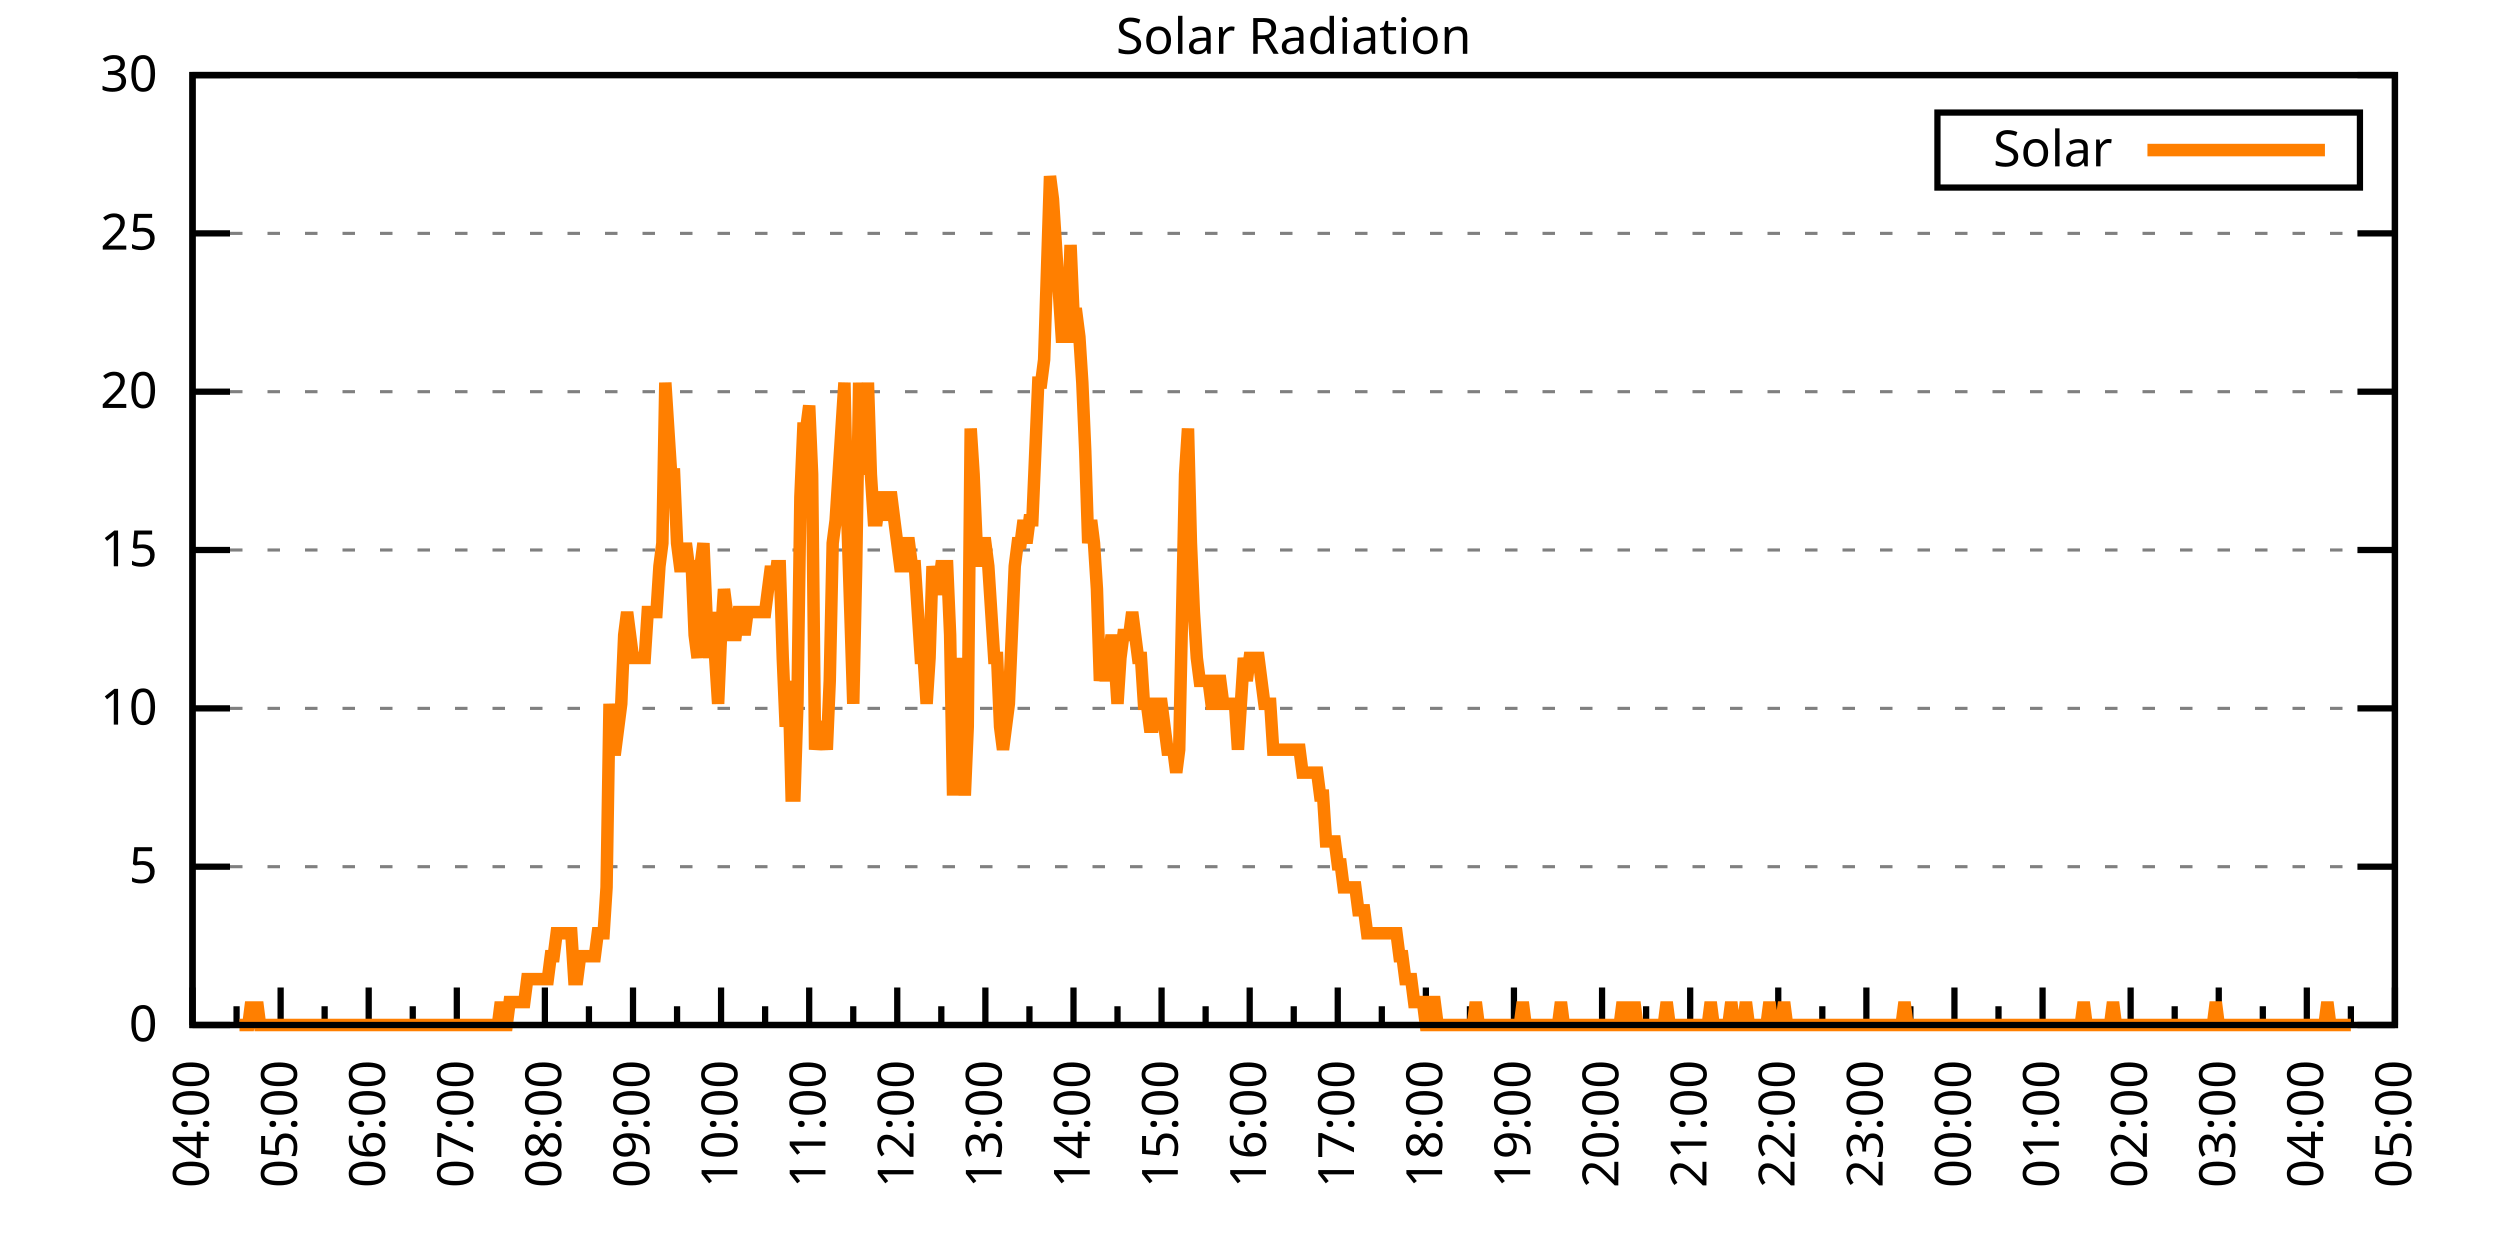
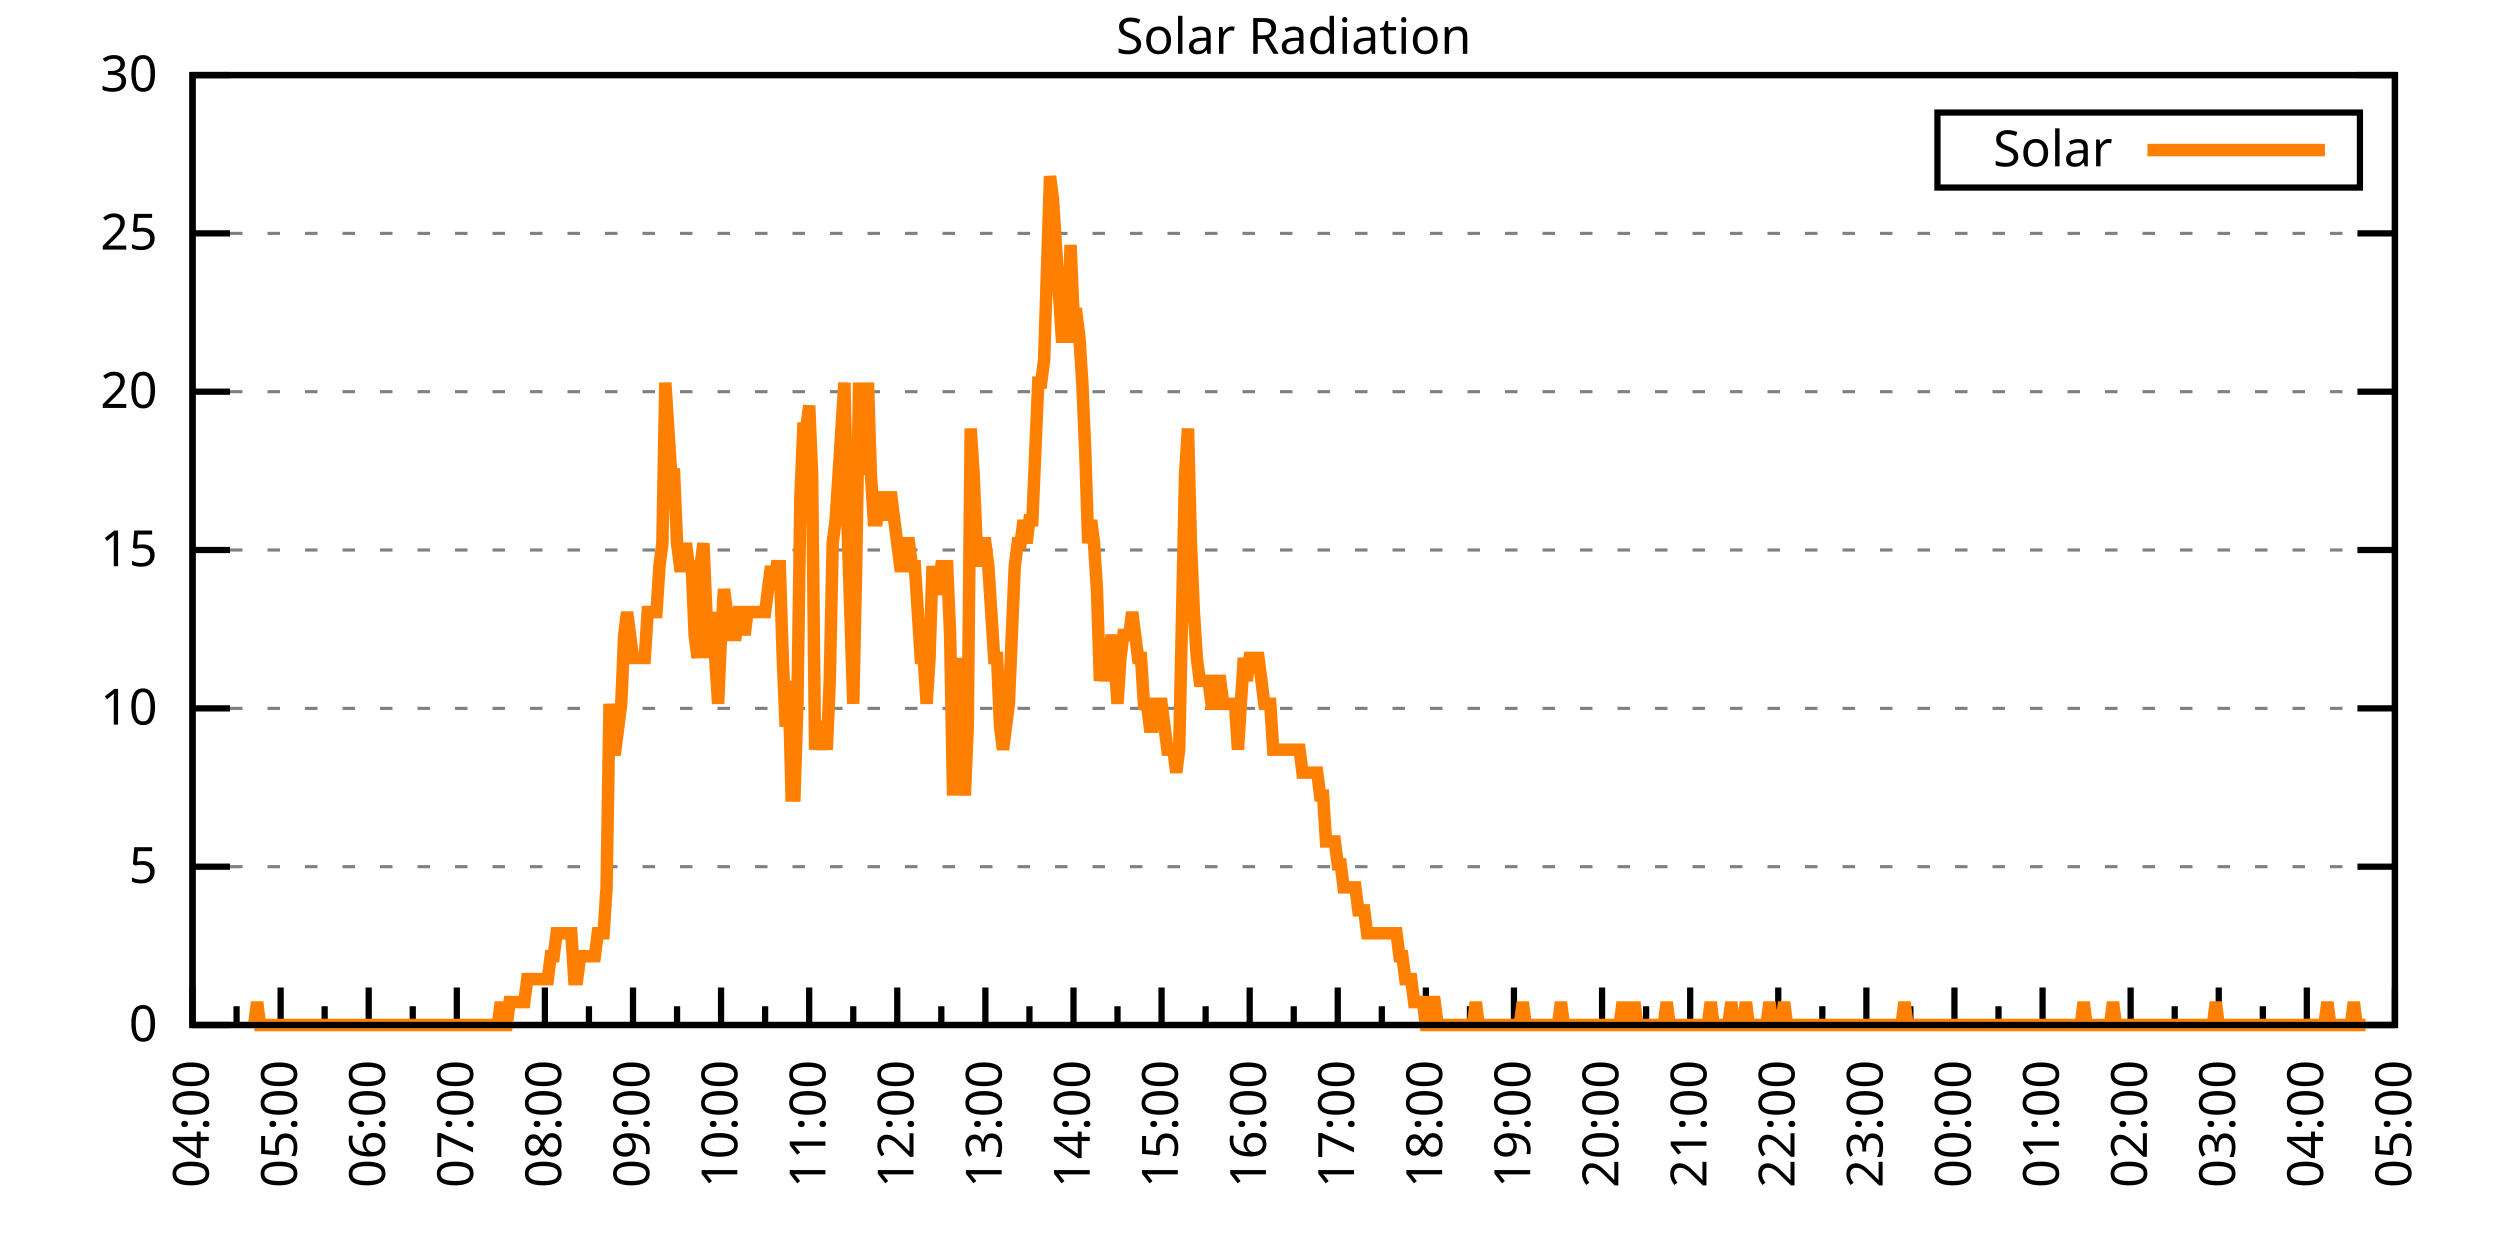
<svg xmlns="http://www.w3.org/2000/svg" xmlns:xlink="http://www.w3.org/1999/xlink" width="400" height="200" viewBox="0 0 400 200">
  <g id="gnuplot_canvas">
    <rect x="0" y="0" width="400" height="200" fill="none" />
    <defs>
      <circle id="gpDot" r="0.5" stroke-width="0.5" stroke="currentColor" />
      <path id="gpPt0" stroke-width="0.333" stroke="currentColor" d="M-1,0 h2 M0,-1 v2" />
      <path id="gpPt1" stroke-width="0.333" stroke="currentColor" d="M-1,-1 L1,1 M1,-1 L-1,1" />
      <path id="gpPt2" stroke-width="0.333" stroke="currentColor" d="M-1,0 L1,0 M0,-1 L0,1 M-1,-1 L1,1 M-1,1 L1,-1" />
      <rect id="gpPt3" stroke-width="0.333" stroke="currentColor" x="-1" y="-1" width="2" height="2" />
      <rect id="gpPt4" stroke-width="0.333" stroke="currentColor" fill="currentColor" x="-1" y="-1" width="2" height="2" />
      <circle id="gpPt5" stroke-width="0.333" stroke="currentColor" cx="0" cy="0" r="1" />
      <use xlink:href="#gpPt5" id="gpPt6" fill="currentColor" stroke="none" />
      <path id="gpPt7" stroke-width="0.333" stroke="currentColor" d="M0,-1.33 L-1.33,0.67 L1.33,0.67 z" />
      <use xlink:href="#gpPt7" id="gpPt8" fill="currentColor" stroke="none" />
      <use xlink:href="#gpPt7" id="gpPt9" stroke="currentColor" transform="rotate(180)" />
      <use xlink:href="#gpPt9" id="gpPt10" fill="currentColor" stroke="none" />
      <use xlink:href="#gpPt3" id="gpPt11" stroke="currentColor" transform="rotate(45)" />
      <use xlink:href="#gpPt11" id="gpPt12" fill="currentColor" stroke="none" />
      <path id="gpPt13" stroke-width="0.333" stroke="currentColor" d="M0,1.330 L1.265,0.411 L0.782,-1.067 L-0.782,-1.076 L-1.265,0.411 z" />
      <use xlink:href="#gpPt13" id="gpPt14" fill="currentColor" stroke="none" />
      <filter id="textbox" filterUnits="objectBoundingBox" x="0" y="0" height="1" width="1">
        <feFlood flood-color="white" flood-opacity="1" result="bgnd" />
        <feComposite in="SourceGraphic" in2="bgnd" operator="atop" />
      </filter>
      <filter id="greybox" filterUnits="objectBoundingBox" x="0" y="0" height="1" width="1">
        <feFlood flood-color="lightgrey" flood-opacity="1" result="grey" />
        <feComposite in="SourceGraphic" in2="grey" operator="atop" />
      </filter>
    </defs>
    <g fill="none" color="white" stroke="currentColor" stroke-width="1.00" stroke-linecap="butt" stroke-linejoin="miter">
</g>
    <g fill="none" color="black" stroke="currentColor" stroke-width="1.00" stroke-linecap="butt" stroke-linejoin="miter">
      <g stroke="none" shape-rendering="crispEdges">
        <polygon fill="rgb(255, 255, 255)" points="30.80,164.00 383.18,164.00 383.18,12.02 30.80,12.02 " />
      </g>
    </g>
    <g fill="none" color="black" stroke="currentColor" stroke-width="1.00" stroke-linecap="butt" stroke-linejoin="miter">
</g>
    <g fill="none" color="black" stroke="black" stroke-width="0.50" stroke-linecap="butt" stroke-linejoin="miter">
</g>
    <g fill="none" color="gray" stroke="currentColor" stroke-width="0.50" stroke-linecap="butt" stroke-linejoin="miter">
      <path stroke="gray" stroke-dasharray="2,4" class="gridline" d="M30.80,164.00 L383.19,164.00  " />
    </g>
    <g fill="none" color="gray" stroke="gray" stroke-width="1.00" stroke-linecap="butt" stroke-linejoin="miter">
</g>
    <g fill="none" color="black" stroke="currentColor" stroke-width="1.00" stroke-linecap="butt" stroke-linejoin="miter">
      <path stroke="black" d="M30.80,164.00 L36.80,164.00 M383.19,164.00 L377.19,164.00  " />
      <g transform="translate(25.20,166.60)" stroke="none" fill="black" font-family="Sans" font-size="8.00" text-anchor="end">
        <text>
          <tspan font-family="Sans"> 0</tspan>
        </text>
      </g>
    </g>
    <g fill="none" color="black" stroke="currentColor" stroke-width="1.00" stroke-linecap="butt" stroke-linejoin="miter">
</g>
    <g fill="none" color="black" stroke="black" stroke-width="0.50" stroke-linecap="butt" stroke-linejoin="miter">
</g>
    <g fill="none" color="gray" stroke="currentColor" stroke-width="0.50" stroke-linecap="butt" stroke-linejoin="miter">
      <path stroke="gray" stroke-dasharray="2,4" class="gridline" d="M30.80,138.67 L383.19,138.67  " />
    </g>
    <g fill="none" color="gray" stroke="gray" stroke-width="1.00" stroke-linecap="butt" stroke-linejoin="miter">
</g>
    <g fill="none" color="black" stroke="currentColor" stroke-width="1.00" stroke-linecap="butt" stroke-linejoin="miter">
      <path stroke="black" d="M30.80,138.67 L36.80,138.67 M383.19,138.67 L377.19,138.67  " />
      <g transform="translate(25.20,141.27)" stroke="none" fill="black" font-family="Sans" font-size="8.00" text-anchor="end">
        <text>
          <tspan font-family="Sans"> 5</tspan>
        </text>
      </g>
    </g>
    <g fill="none" color="black" stroke="currentColor" stroke-width="1.00" stroke-linecap="butt" stroke-linejoin="miter">
</g>
    <g fill="none" color="black" stroke="black" stroke-width="0.50" stroke-linecap="butt" stroke-linejoin="miter">
</g>
    <g fill="none" color="gray" stroke="currentColor" stroke-width="0.50" stroke-linecap="butt" stroke-linejoin="miter">
      <path stroke="gray" stroke-dasharray="2,4" class="gridline" d="M30.80,113.34 L383.19,113.34  " />
    </g>
    <g fill="none" color="gray" stroke="gray" stroke-width="1.00" stroke-linecap="butt" stroke-linejoin="miter">
</g>
    <g fill="none" color="black" stroke="currentColor" stroke-width="1.00" stroke-linecap="butt" stroke-linejoin="miter">
      <path stroke="black" d="M30.80,113.34 L36.80,113.34 M383.19,113.34 L377.19,113.34  " />
      <g transform="translate(25.20,115.94)" stroke="none" fill="black" font-family="Sans" font-size="8.00" text-anchor="end">
        <text>
          <tspan font-family="Sans"> 10</tspan>
        </text>
      </g>
    </g>
    <g fill="none" color="black" stroke="currentColor" stroke-width="1.00" stroke-linecap="butt" stroke-linejoin="miter">
</g>
    <g fill="none" color="black" stroke="black" stroke-width="0.50" stroke-linecap="butt" stroke-linejoin="miter">
</g>
    <g fill="none" color="gray" stroke="currentColor" stroke-width="0.50" stroke-linecap="butt" stroke-linejoin="miter">
      <path stroke="gray" stroke-dasharray="2,4" class="gridline" d="M30.80,88.00 L383.19,88.00  " />
    </g>
    <g fill="none" color="gray" stroke="gray" stroke-width="1.00" stroke-linecap="butt" stroke-linejoin="miter">
</g>
    <g fill="none" color="black" stroke="currentColor" stroke-width="1.00" stroke-linecap="butt" stroke-linejoin="miter">
      <path stroke="black" d="M30.80,88.00 L36.80,88.00 M383.19,88.00 L377.19,88.00  " />
      <g transform="translate(25.20,90.60)" stroke="none" fill="black" font-family="Sans" font-size="8.00" text-anchor="end">
        <text>
          <tspan font-family="Sans"> 15</tspan>
        </text>
      </g>
    </g>
    <g fill="none" color="black" stroke="currentColor" stroke-width="1.00" stroke-linecap="butt" stroke-linejoin="miter">
</g>
    <g fill="none" color="black" stroke="black" stroke-width="0.50" stroke-linecap="butt" stroke-linejoin="miter">
</g>
    <g fill="none" color="gray" stroke="currentColor" stroke-width="0.50" stroke-linecap="butt" stroke-linejoin="miter">
      <path stroke="gray" stroke-dasharray="2,4" class="gridline" d="M30.80,62.67 L383.19,62.67  " />
    </g>
    <g fill="none" color="gray" stroke="gray" stroke-width="1.00" stroke-linecap="butt" stroke-linejoin="miter">
</g>
    <g fill="none" color="black" stroke="currentColor" stroke-width="1.00" stroke-linecap="butt" stroke-linejoin="miter">
      <path stroke="black" d="M30.80,62.67 L36.80,62.67 M383.19,62.67 L377.19,62.67  " />
      <g transform="translate(25.20,65.27)" stroke="none" fill="black" font-family="Sans" font-size="8.00" text-anchor="end">
        <text>
          <tspan font-family="Sans"> 20</tspan>
        </text>
      </g>
    </g>
    <g fill="none" color="black" stroke="currentColor" stroke-width="1.00" stroke-linecap="butt" stroke-linejoin="miter">
</g>
    <g fill="none" color="black" stroke="black" stroke-width="0.50" stroke-linecap="butt" stroke-linejoin="miter">
</g>
    <g fill="none" color="gray" stroke="currentColor" stroke-width="0.50" stroke-linecap="butt" stroke-linejoin="miter">
      <path stroke="gray" stroke-dasharray="2,4" class="gridline" d="M30.80,37.34 L383.19,37.34  " />
    </g>
    <g fill="none" color="gray" stroke="gray" stroke-width="1.00" stroke-linecap="butt" stroke-linejoin="miter">
</g>
    <g fill="none" color="black" stroke="currentColor" stroke-width="1.00" stroke-linecap="butt" stroke-linejoin="miter">
      <path stroke="black" d="M30.80,37.34 L36.80,37.34 M383.19,37.34 L377.19,37.34  " />
      <g transform="translate(25.20,39.94)" stroke="none" fill="black" font-family="Sans" font-size="8.00" text-anchor="end">
        <text>
          <tspan font-family="Sans"> 25</tspan>
        </text>
      </g>
    </g>
    <g fill="none" color="black" stroke="currentColor" stroke-width="1.00" stroke-linecap="butt" stroke-linejoin="miter">
</g>
    <g fill="none" color="black" stroke="black" stroke-width="0.50" stroke-linecap="butt" stroke-linejoin="miter">
</g>
    <g fill="none" color="gray" stroke="currentColor" stroke-width="0.50" stroke-linecap="butt" stroke-linejoin="miter">
      <path stroke="gray" stroke-dasharray="2,4" class="gridline" d="M30.80,12.01 L383.19,12.01  " />
    </g>
    <g fill="none" color="gray" stroke="gray" stroke-width="1.00" stroke-linecap="butt" stroke-linejoin="miter">
</g>
    <g fill="none" color="black" stroke="currentColor" stroke-width="1.00" stroke-linecap="butt" stroke-linejoin="miter">
      <path stroke="black" d="M30.80,12.01 L36.80,12.01 M383.19,12.01 L377.19,12.01  " />
      <g transform="translate(25.20,14.61)" stroke="none" fill="black" font-family="Sans" font-size="8.00" text-anchor="end">
        <text>
          <tspan font-family="Sans"> 30</tspan>
        </text>
      </g>
    </g>
    <g fill="none" color="black" stroke="currentColor" stroke-width="1.00" stroke-linecap="butt" stroke-linejoin="miter">
      <path stroke="black" d="M30.80,164.00 L30.80,158.00  " />
      <g transform="translate(33.40,169.60) rotate(270)" stroke="none" fill="black" font-family="Sans" font-size="8.00" text-anchor="end">
        <text>
          <tspan font-family="Sans">04:00</tspan>
        </text>
      </g>
    </g>
    <g fill="none" color="black" stroke="currentColor" stroke-width="1.00" stroke-linecap="butt" stroke-linejoin="miter">
      <path stroke="black" d="M37.85,164.00 L37.85,161.00 M44.90,164.00 L44.90,158.00  " />
      <g transform="translate(47.50,169.60) rotate(270)" stroke="none" fill="black" font-family="Sans" font-size="8.00" text-anchor="end">
        <text>
          <tspan font-family="Sans">05:00</tspan>
        </text>
      </g>
    </g>
    <g fill="none" color="black" stroke="currentColor" stroke-width="1.00" stroke-linecap="butt" stroke-linejoin="miter">
      <path stroke="black" d="M51.94,164.00 L51.94,161.00 M58.99,164.00 L58.99,158.00  " />
      <g transform="translate(61.59,169.60) rotate(270)" stroke="none" fill="black" font-family="Sans" font-size="8.00" text-anchor="end">
        <text>
          <tspan font-family="Sans">06:00</tspan>
        </text>
      </g>
    </g>
    <g fill="none" color="black" stroke="currentColor" stroke-width="1.00" stroke-linecap="butt" stroke-linejoin="miter">
      <path stroke="black" d="M66.04,164.00 L66.04,161.00 M73.09,164.00 L73.09,158.00  " />
      <g transform="translate(75.69,169.60) rotate(270)" stroke="none" fill="black" font-family="Sans" font-size="8.00" text-anchor="end">
        <text>
          <tspan font-family="Sans">07:00</tspan>
        </text>
      </g>
    </g>
    <g fill="none" color="black" stroke="currentColor" stroke-width="1.00" stroke-linecap="butt" stroke-linejoin="miter">
      <path stroke="black" d="M80.13,164.00 L80.13,161.00 M87.18,164.00 L87.18,158.00  " />
      <g transform="translate(89.78,169.60) rotate(270)" stroke="none" fill="black" font-family="Sans" font-size="8.00" text-anchor="end">
        <text>
          <tspan font-family="Sans">08:00</tspan>
        </text>
      </g>
    </g>
    <g fill="none" color="black" stroke="currentColor" stroke-width="1.00" stroke-linecap="butt" stroke-linejoin="miter">
      <path stroke="black" d="M94.23,164.00 L94.23,161.00 M101.28,164.00 L101.28,158.00  " />
      <g transform="translate(103.88,169.60) rotate(270)" stroke="none" fill="black" font-family="Sans" font-size="8.00" text-anchor="end">
        <text>
          <tspan font-family="Sans">09:00</tspan>
        </text>
      </g>
    </g>
    <g fill="none" color="black" stroke="currentColor" stroke-width="1.00" stroke-linecap="butt" stroke-linejoin="miter">
      <path stroke="black" d="M108.33,164.00 L108.33,161.00 M115.37,164.00 L115.37,158.00  " />
      <g transform="translate(117.97,169.60) rotate(270)" stroke="none" fill="black" font-family="Sans" font-size="8.00" text-anchor="end">
        <text>
          <tspan font-family="Sans">10:00</tspan>
        </text>
      </g>
    </g>
    <g fill="none" color="black" stroke="currentColor" stroke-width="1.00" stroke-linecap="butt" stroke-linejoin="miter">
      <path stroke="black" d="M122.42,164.00 L122.42,161.00 M129.47,164.00 L129.47,158.00  " />
      <g transform="translate(132.07,169.60) rotate(270)" stroke="none" fill="black" font-family="Sans" font-size="8.00" text-anchor="end">
        <text>
          <tspan font-family="Sans">11:00</tspan>
        </text>
      </g>
    </g>
    <g fill="none" color="black" stroke="currentColor" stroke-width="1.00" stroke-linecap="butt" stroke-linejoin="miter">
      <path stroke="black" d="M136.52,164.00 L136.52,161.00 M143.56,164.00 L143.56,158.00  " />
      <g transform="translate(146.16,169.60) rotate(270)" stroke="none" fill="black" font-family="Sans" font-size="8.00" text-anchor="end">
        <text>
          <tspan font-family="Sans">12:00</tspan>
        </text>
      </g>
    </g>
    <g fill="none" color="black" stroke="currentColor" stroke-width="1.00" stroke-linecap="butt" stroke-linejoin="miter">
      <path stroke="black" d="M150.61,164.00 L150.61,161.00 M157.66,164.00 L157.66,158.00  " />
      <g transform="translate(160.26,169.60) rotate(270)" stroke="none" fill="black" font-family="Sans" font-size="8.00" text-anchor="end">
        <text>
          <tspan font-family="Sans">13:00</tspan>
        </text>
      </g>
    </g>
    <g fill="none" color="black" stroke="currentColor" stroke-width="1.00" stroke-linecap="butt" stroke-linejoin="miter">
      <path stroke="black" d="M164.71,164.00 L164.71,161.00 M171.76,164.00 L171.76,158.00  " />
      <g transform="translate(174.36,169.60) rotate(270)" stroke="none" fill="black" font-family="Sans" font-size="8.00" text-anchor="end">
        <text>
          <tspan font-family="Sans">14:00</tspan>
        </text>
      </g>
    </g>
    <g fill="none" color="black" stroke="currentColor" stroke-width="1.00" stroke-linecap="butt" stroke-linejoin="miter">
      <path stroke="black" d="M178.80,164.00 L178.80,161.00 M185.85,164.00 L185.85,158.00  " />
      <g transform="translate(188.45,169.60) rotate(270)" stroke="none" fill="black" font-family="Sans" font-size="8.00" text-anchor="end">
        <text>
          <tspan font-family="Sans">15:00</tspan>
        </text>
      </g>
    </g>
    <g fill="none" color="black" stroke="currentColor" stroke-width="1.00" stroke-linecap="butt" stroke-linejoin="miter">
      <path stroke="black" d="M192.90,164.00 L192.90,161.00 M199.95,164.00 L199.95,158.00  " />
      <g transform="translate(202.55,169.60) rotate(270)" stroke="none" fill="black" font-family="Sans" font-size="8.00" text-anchor="end">
        <text>
          <tspan font-family="Sans">16:00</tspan>
        </text>
      </g>
    </g>
    <g fill="none" color="black" stroke="currentColor" stroke-width="1.00" stroke-linecap="butt" stroke-linejoin="miter">
      <path stroke="black" d="M207.00,164.00 L207.00,161.00 M214.04,164.00 L214.04,158.00  " />
      <g transform="translate(216.64,169.60) rotate(270)" stroke="none" fill="black" font-family="Sans" font-size="8.00" text-anchor="end">
        <text>
          <tspan font-family="Sans">17:00</tspan>
        </text>
      </g>
    </g>
    <g fill="none" color="black" stroke="currentColor" stroke-width="1.00" stroke-linecap="butt" stroke-linejoin="miter">
      <path stroke="black" d="M221.09,164.00 L221.09,161.00 M228.14,164.00 L228.14,158.00  " />
      <g transform="translate(230.74,169.60) rotate(270)" stroke="none" fill="black" font-family="Sans" font-size="8.00" text-anchor="end">
        <text>
          <tspan font-family="Sans">18:00</tspan>
        </text>
      </g>
    </g>
    <g fill="none" color="black" stroke="currentColor" stroke-width="1.00" stroke-linecap="butt" stroke-linejoin="miter">
      <path stroke="black" d="M235.19,164.00 L235.19,161.00 M242.23,164.00 L242.23,158.00  " />
      <g transform="translate(244.83,169.60) rotate(270)" stroke="none" fill="black" font-family="Sans" font-size="8.00" text-anchor="end">
        <text>
          <tspan font-family="Sans">19:00</tspan>
        </text>
      </g>
    </g>
    <g fill="none" color="black" stroke="currentColor" stroke-width="1.00" stroke-linecap="butt" stroke-linejoin="miter">
      <path stroke="black" d="M249.28,164.00 L249.28,161.00 M256.33,164.00 L256.33,158.00  " />
      <g transform="translate(258.93,169.60) rotate(270)" stroke="none" fill="black" font-family="Sans" font-size="8.00" text-anchor="end">
        <text>
          <tspan font-family="Sans">20:00</tspan>
        </text>
      </g>
    </g>
    <g fill="none" color="black" stroke="currentColor" stroke-width="1.00" stroke-linecap="butt" stroke-linejoin="miter">
      <path stroke="black" d="M263.38,164.00 L263.38,161.00 M270.43,164.00 L270.43,158.00  " />
      <g transform="translate(273.03,169.60) rotate(270)" stroke="none" fill="black" font-family="Sans" font-size="8.00" text-anchor="end">
        <text>
          <tspan font-family="Sans">21:00</tspan>
        </text>
      </g>
    </g>
    <g fill="none" color="black" stroke="currentColor" stroke-width="1.00" stroke-linecap="butt" stroke-linejoin="miter">
      <path stroke="black" d="M277.47,164.00 L277.47,161.00 M284.52,164.00 L284.52,158.00  " />
      <g transform="translate(287.12,169.60) rotate(270)" stroke="none" fill="black" font-family="Sans" font-size="8.00" text-anchor="end">
        <text>
          <tspan font-family="Sans">22:00</tspan>
        </text>
      </g>
    </g>
    <g fill="none" color="black" stroke="currentColor" stroke-width="1.00" stroke-linecap="butt" stroke-linejoin="miter">
      <path stroke="black" d="M291.57,164.00 L291.57,161.00 M298.62,164.00 L298.62,158.00  " />
      <g transform="translate(301.22,169.60) rotate(270)" stroke="none" fill="black" font-family="Sans" font-size="8.00" text-anchor="end">
        <text>
          <tspan font-family="Sans">23:00</tspan>
        </text>
      </g>
    </g>
    <g fill="none" color="black" stroke="currentColor" stroke-width="1.00" stroke-linecap="butt" stroke-linejoin="miter">
      <path stroke="black" d="M305.66,164.00 L305.66,161.00 M312.71,164.00 L312.71,158.00  " />
      <g transform="translate(315.31,169.60) rotate(270)" stroke="none" fill="black" font-family="Sans" font-size="8.00" text-anchor="end">
        <text>
          <tspan font-family="Sans">00:00</tspan>
        </text>
      </g>
    </g>
    <g fill="none" color="black" stroke="currentColor" stroke-width="1.00" stroke-linecap="butt" stroke-linejoin="miter">
      <path stroke="black" d="M319.76,164.00 L319.76,161.00 M326.81,164.00 L326.81,158.00  " />
      <g transform="translate(329.41,169.60) rotate(270)" stroke="none" fill="black" font-family="Sans" font-size="8.00" text-anchor="end">
        <text>
          <tspan font-family="Sans">01:00</tspan>
        </text>
      </g>
    </g>
    <g fill="none" color="black" stroke="currentColor" stroke-width="1.00" stroke-linecap="butt" stroke-linejoin="miter">
      <path stroke="black" d="M333.86,164.00 L333.86,161.00 M340.90,164.00 L340.90,158.00  " />
      <g transform="translate(343.50,169.60) rotate(270)" stroke="none" fill="black" font-family="Sans" font-size="8.00" text-anchor="end">
        <text>
          <tspan font-family="Sans">02:00</tspan>
        </text>
      </g>
    </g>
    <g fill="none" color="black" stroke="currentColor" stroke-width="1.00" stroke-linecap="butt" stroke-linejoin="miter">
      <path stroke="black" d="M347.95,164.00 L347.95,161.00 M355.00,164.00 L355.00,158.00  " />
      <g transform="translate(357.60,169.60) rotate(270)" stroke="none" fill="black" font-family="Sans" font-size="8.00" text-anchor="end">
        <text>
          <tspan font-family="Sans">03:00</tspan>
        </text>
      </g>
    </g>
    <g fill="none" color="black" stroke="currentColor" stroke-width="1.00" stroke-linecap="butt" stroke-linejoin="miter">
      <path stroke="black" d="M362.05,164.00 L362.05,161.00 M369.09,164.00 L369.09,158.00  " />
      <g transform="translate(371.69,169.60) rotate(270)" stroke="none" fill="black" font-family="Sans" font-size="8.00" text-anchor="end">
        <text>
          <tspan font-family="Sans">04:00</tspan>
        </text>
      </g>
    </g>
    <g fill="none" color="black" stroke="currentColor" stroke-width="1.00" stroke-linecap="butt" stroke-linejoin="miter">
      <path stroke="black" d="M376.14,164.00 L376.14,161.00 M383.19,164.00 L383.19,158.00  " />
      <g transform="translate(385.79,169.60) rotate(270)" stroke="none" fill="black" font-family="Sans" font-size="8.00" text-anchor="end">
        <text>
          <tspan font-family="Sans">05:00</tspan>
        </text>
      </g>
    </g>
    <g fill="none" color="black" stroke="currentColor" stroke-width="1.00" stroke-linecap="butt" stroke-linejoin="miter">
</g>
    <g fill="none" color="black" stroke="currentColor" stroke-width="1.00" stroke-linecap="butt" stroke-linejoin="miter">
      <path stroke="black" d="M30.80,12.01 L30.80,164.00 L383.19,164.00 L383.19,12.01 L30.80,12.01 Z  " />
    </g>
    <g fill="none" color="black" stroke="currentColor" stroke-width="1.00" stroke-linecap="butt" stroke-linejoin="miter">
      <g transform="translate(6.80,88.01) rotate(270)" stroke="none" fill="black" font-family="Sans" font-size="8.00" text-anchor="middle">
        <text />
      </g>
    </g>
    <g fill="none" color="black" stroke="currentColor" stroke-width="1.00" stroke-linecap="butt" stroke-linejoin="miter">
</g>
    <g fill="none" color="black" stroke="currentColor" stroke-width="1.00" stroke-linecap="butt" stroke-linejoin="miter">
      <path stroke="black" d="M309.99,30.01 L309.99,18.01 L377.59,18.01 L377.59,30.01 L309.99,30.01 Z  " />
    </g>
    <g id="Solar_Radiation_plot_1">
      <g fill="none" color="white" stroke="black" stroke-width="2.00" stroke-linecap="butt" stroke-linejoin="miter">
</g>
      <g fill="none" color="black" stroke="currentColor" stroke-width="2.00" stroke-linecap="butt" stroke-linejoin="miter">
        <g transform="translate(337.99,26.61)" stroke="none" fill="black" font-family="Sans" font-size="8.00" text-anchor="end">
          <text>
            <tspan font-family="Sans">Solar</tspan>
          </text>
        </g>
      </g>
      <g fill="none" color="black" stroke="currentColor" stroke-width="2.00" stroke-linecap="butt" stroke-linejoin="miter">
-         <path stroke="rgb(255, 127,   0)" d="M343.59,24.01 L371.99,24.01 M38.32,164.00 L38.79,164.00 L39.26,164.00 L39.73,164.00 L40.20,160.33 L40.67,164.00   L41.14,160.33 L41.61,164.00 L42.08,164.00 L42.55,164.00 L43.02,164.00 L43.49,164.00 L43.96,164.00 L44.43,164.00   L44.90,164.00 L45.37,164.00 L45.84,164.00 L46.31,164.00 L46.78,164.00 L47.24,164.00 L47.71,164.00 L48.18,164.00   L48.65,164.00 L49.12,164.00 L49.59,164.00 L50.06,164.00 L50.53,164.00 L51.00,164.00 L51.47,164.00 L51.94,164.00   L52.41,164.00 L52.88,164.00 L53.35,164.00 L53.82,164.00 L54.29,164.00 L54.76,164.00 L55.23,164.00 L55.70,164.00   L56.17,164.00 L56.64,164.00 L57.11,164.00 L57.58,164.00 L58.05,164.00 L58.52,164.00 L58.99,164.00 L59.46,164.00   L59.93,164.00 L60.40,164.00 L60.87,164.00 L61.34,164.00 L61.81,164.00 L62.28,164.00 L62.75,164.00 L63.22,164.00   L63.69,164.00 L64.16,164.00 L64.63,164.00 L65.10,164.00 L65.57,164.00 L66.04,164.00 L66.51,164.00 L66.98,164.00   L67.45,164.00 L67.92,164.00 L68.39,164.00 L68.86,164.00 L69.33,164.00 L69.80,164.00 L70.27,164.00 L70.74,164.00   L71.21,164.00 L71.68,164.00 L72.15,164.00 L72.62,164.00 L73.09,164.00 L73.56,164.00 L74.03,164.00 L74.50,164.00   L74.97,164.00 L75.44,164.00 L75.91,164.00 L76.38,164.00 L76.85,164.00 L77.32,164.00 L77.79,164.00 L78.26,164.00   L78.73,164.00 L79.19,164.00 L79.66,164.00 L80.13,160.33 L80.60,164.00 L81.07,164.00 L81.54,160.33 L82.01,160.33   L82.48,160.33 L82.95,160.33 L83.42,160.33 L83.89,160.33 L84.36,156.66 L84.83,156.66 L85.30,156.66 L85.77,156.66   L86.24,156.66 L86.71,156.66 L87.18,156.66 L87.65,156.66 L88.12,152.99 L88.59,152.99 L89.06,149.32 L89.53,149.32   L90.00,149.32 L90.47,149.32 L90.94,149.32 L91.41,149.32 L91.88,156.66 L92.35,156.66 L92.82,152.99 L93.29,152.99   L93.76,152.99 L94.23,152.99 L94.70,152.99 L95.17,152.99 L95.64,149.32 L96.11,149.32 L96.58,149.32 L97.05,141.98   L97.52,112.61 L97.99,119.95 L98.46,119.95 L98.93,116.28 L99.40,112.61 L99.87,101.60 L100.34,97.93 L100.81,101.60   L101.28,105.27 L101.75,105.27 L102.22,105.27 L102.69,105.27 L103.16,105.27 L103.63,97.93 L104.10,97.93 L104.57,97.93   L105.04,97.93 L105.51,90.59 L105.98,86.91 L106.45,61.22 L106.92,68.56 L107.39,75.90 L107.86,75.90 L108.33,86.91   L108.80,90.59 L109.27,90.59 L109.74,86.91 L110.21,90.59 L110.68,90.59 L111.14,101.60 L111.61,105.27 L112.08,90.59   L112.55,86.91 L113.02,97.93 L113.49,105.27 L113.96,97.93 L114.43,105.27 L114.90,112.61 L115.37,101.60 L115.84,94.26   L116.31,97.93 L116.78,101.60 L117.25,101.60 L117.72,101.60 L118.19,97.93 L118.66,97.93 L119.13,101.60 L119.60,97.93   L120.07,97.93 L120.54,97.93 L121.01,97.93 L121.48,97.93 L121.95,97.93 L122.42,97.93 L122.89,94.26 L123.36,90.59   L123.83,94.26 L124.30,90.59 L124.77,90.59 L125.24,105.27 L125.71,116.28 L126.18,108.94 L126.65,127.29 L127.12,127.29   L127.59,112.61 L128.06,79.57 L128.53,68.56 L129.00,68.56 L129.47,64.89 L129.94,75.90 L130.41,119.95 L130.88,116.28   L131.35,116.28 L131.82,116.28 L132.29,119.95 L132.76,108.94 L133.23,86.91 L133.70,83.24 L134.17,75.90 L134.64,68.56   L135.11,61.22 L135.58,83.24 L136.05,97.93 L136.52,112.61 L136.99,90.59 L137.46,61.22 L137.93,75.90 L138.40,72.23   L138.87,61.22 L139.34,75.90 L139.81,83.24 L140.28,83.24 L140.75,79.57 L141.22,79.57 L141.69,83.24 L142.16,79.57   L142.63,79.57 L143.09,83.24 L143.56,86.91 L144.03,90.59 L144.50,90.59 L144.97,86.91 L145.44,86.91 L145.91,90.59   L146.38,90.59 L146.85,97.93 L147.32,105.27 L147.79,105.27 L148.26,112.61 L148.73,105.27 L149.20,90.59 L149.67,94.26   L150.14,94.26 L150.61,90.59 L151.08,90.59 L151.55,90.59 L152.02,101.60 L152.49,127.29 L152.96,105.27 L153.43,119.95   L153.90,116.28 L154.37,127.29 L154.84,116.28 L155.31,68.56 L155.78,75.90 L156.25,86.91 L156.72,90.59 L157.19,86.91   L157.66,86.91 L158.13,90.59 L158.60,97.93 L159.07,105.27 L159.54,105.27 L160.01,116.28 L160.48,119.95 L160.95,116.28   L161.42,112.61 L161.89,101.60 L162.36,90.59 L162.83,86.91 L163.30,86.91 L163.77,83.24 L164.24,86.91 L164.71,83.24   L165.18,83.24 L165.65,72.23 L166.12,61.22 L166.59,61.22 L167.06,57.55 L167.53,42.87 L168.00,28.18 L168.47,31.85   L168.94,39.19 L169.41,46.54 L169.88,53.88 L170.35,53.88 L170.82,53.88 L171.29,39.19 L171.76,50.21 L172.23,50.21   L172.70,53.88 L173.17,61.22 L173.64,72.23 L174.11,86.91 L174.58,83.24 L175.04,86.91 L175.51,94.26 L175.98,108.94   L176.45,105.27 L176.92,108.94 L177.39,105.27 L177.86,101.60 L178.33,105.27 L178.80,112.61 L179.27,105.27 L179.74,101.60   L180.21,101.60 L180.68,101.60 L181.15,97.93 L181.62,101.60 L182.09,105.27 L182.56,105.27 L183.03,112.61 L183.50,112.61   L183.97,116.28 L184.44,116.28 L184.91,112.61 L185.38,112.61 L185.85,112.61 L186.32,116.28 L186.79,119.95 L187.26,119.95   L187.73,119.95 L188.20,123.62 L188.67,119.95 L189.14,97.93 L189.61,75.90 L190.08,68.56 L190.55,86.91 L191.02,97.93   L191.49,105.27 L191.96,108.94 L192.43,108.94 L192.90,108.94 L193.37,108.94 L193.84,112.61 L194.31,112.61 L194.78,108.94   L195.25,108.94 L195.72,112.61 L196.19,112.61 L196.66,112.61 L197.13,112.61 L197.60,112.61 L198.07,119.95 L198.54,112.61   L199.01,105.27 L199.48,108.94 L199.95,105.27 L200.42,105.27 L200.89,105.27 L201.36,105.27 L201.83,108.94 L202.30,112.61   L202.77,112.61 L203.24,112.61 L203.71,119.95 L204.18,119.95 L204.65,119.95 L205.12,119.95 L205.59,119.95 L206.06,119.95   L206.53,119.95 L207.00,119.95 L207.46,119.95 L207.93,119.95 L208.40,123.62 L208.87,123.62 L209.34,123.62 L209.81,123.62   L210.28,123.62 L210.75,123.62 L211.22,127.29 L211.69,127.29 L212.16,134.63 L212.63,134.63 L213.10,134.63 L213.57,134.63   L214.04,138.30 L214.51,138.30 L214.98,141.98 L215.45,141.98 L215.92,141.98 L216.39,141.98 L216.86,141.98 L217.33,145.65   L217.80,145.65 L218.27,145.65 L218.74,149.32 L219.21,149.32 L219.68,149.32 L220.15,149.32 L220.62,149.32 L221.09,149.32   L221.56,149.32 L222.03,149.32 L222.50,149.32 L222.97,149.32 L223.44,149.32 L223.91,152.99 L224.38,152.99 L224.85,156.66   L225.32,156.66 L225.79,156.66 L226.26,160.33 L226.73,160.33 L227.20,160.33 L227.67,160.33 L228.14,164.00 L228.61,164.00   L229.08,160.33 L229.55,160.33 L230.02,164.00 L230.49,164.00 L230.96,164.00 L231.43,164.00 L231.90,164.00 L232.37,164.00   L232.84,164.00 L233.31,164.00 L233.78,164.00 L234.25,164.00 L234.72,164.00 L235.19,164.00 L235.66,164.00 L236.13,160.33   L236.60,164.00 L237.07,164.00 L237.54,164.00 L238.01,164.00 L238.48,164.00 L238.95,164.00 L239.41,164.00 L239.88,164.00   L240.35,164.00 L240.82,164.00 L241.29,164.00 L241.76,164.00 L242.23,164.00 L242.70,164.00 L243.17,164.00 L243.64,160.33   L244.11,164.00 L244.58,164.00 L245.05,164.00 L245.52,164.00 L245.99,164.00 L246.46,164.00 L246.93,164.00 L247.40,164.00   L247.87,164.00 L248.34,164.00 L248.81,164.00 L249.28,164.00 L249.75,160.33 L250.22,164.00 L250.69,164.00 L251.16,164.00   L251.63,164.00 L252.10,164.00 L252.57,164.00 L253.04,164.00 L253.51,164.00 L253.98,164.00 L254.45,164.00 L254.92,164.00   L255.39,164.00 L255.86,164.00 L256.33,164.00 L256.80,164.00 L257.27,164.00 L257.74,164.00 L258.21,164.00 L258.68,164.00   L259.15,164.00 L259.62,160.33 L260.09,164.00 L260.56,164.00 L261.03,164.00 L261.50,160.33 L261.97,164.00 L262.44,164.00   L262.91,164.00 L263.38,164.00 L263.85,164.00 L264.32,164.00 L264.79,164.00 L265.26,164.00 L265.73,164.00 L266.20,164.00   L266.67,160.33 L267.14,164.00 L267.61,164.00 L268.08,164.00 L268.55,164.00 L269.02,164.00 L269.49,164.00 L269.96,164.00   L270.43,164.00 L270.90,164.00 L271.36,164.00 L271.83,164.00 L272.30,164.00 L272.77,164.00 L273.24,164.00 L273.71,160.33   L274.18,164.00 L274.65,164.00 L275.12,164.00 L275.59,164.00 L276.06,164.00 L276.53,164.00 L277.00,160.33 L277.47,164.00   L277.94,164.00 L278.41,164.00 L278.88,164.00 L279.35,160.33 L279.82,164.00 L280.29,164.00 L280.76,164.00 L281.23,164.00   L281.70,164.00 L282.17,164.00 L282.64,164.00 L283.11,160.33 L283.58,164.00 L284.05,164.00 L284.52,164.00 L284.99,164.00   L285.46,160.33 L285.93,164.00 L286.40,164.00 L286.87,164.00 L287.34,164.00 L287.81,164.00 L288.28,164.00 L288.75,164.00   L289.22,164.00 L289.69,164.00 L290.16,164.00 L290.63,164.00 L291.10,164.00 L291.57,164.00 L292.04,164.00 L292.51,164.00   L292.98,164.00 L293.45,164.00 L293.92,164.00 L294.39,164.00 L294.86,164.00 L295.33,164.00 L295.80,164.00 L296.27,164.00   L296.74,164.00 L297.21,164.00 L297.68,164.00 L298.15,164.00 L298.62,164.00 L299.09,164.00 L299.56,164.00 L300.03,164.00   L300.50,164.00 L300.97,164.00 L301.44,164.00 L301.91,164.00 L302.38,164.00 L302.85,164.00 L303.31,164.00 L303.78,164.00   L304.25,164.00 L304.72,160.33 L305.19,164.00 L305.66,164.00 L306.13,164.00 L306.60,164.00 L307.07,164.00 L307.54,164.00   L308.01,164.00 L308.48,164.00 L308.95,164.00 L309.42,164.00 L309.89,164.00 L310.36,164.00 L310.83,164.00 L311.30,164.00   L311.77,164.00 L312.24,164.00 L312.71,164.00 L313.18,164.00 L313.65,164.00 L314.12,164.00 L314.59,164.00 L315.06,164.00   L315.53,164.00 L316.00,164.00 L316.47,164.00 L316.94,164.00 L317.41,164.00 L317.88,164.00 L318.35,164.00 L318.82,164.00   L319.29,164.00 L319.76,164.00 L320.23,164.00 L320.70,164.00 L321.17,164.00 L321.64,164.00 L322.11,164.00 L322.58,164.00   L323.05,164.00 L323.52,164.00 L323.99,164.00 L324.46,164.00 L324.93,164.00 L325.40,164.00 L325.87,164.00 L326.34,164.00   L326.81,164.00 L327.28,164.00 L327.75,164.00 L328.22,164.00 L328.69,164.00 L329.16,164.00 L329.63,164.00 L330.10,164.00   L330.57,164.00 L331.04,164.00 L331.51,164.00 L331.98,164.00 L332.45,164.00 L332.92,164.00 L333.39,160.33 L333.86,164.00   L334.33,164.00 L334.80,164.00 L335.26,164.00 L335.73,164.00 L336.20,164.00 L336.67,164.00 L337.14,164.00 L337.61,164.00   L338.08,160.33 L338.55,164.00 L339.02,164.00 L339.49,164.00 L339.96,164.00 L340.43,164.00 L340.90,164.00 L341.37,164.00   L341.84,164.00 L342.31,164.00 L342.78,164.00 L343.25,164.00 L343.72,164.00 L344.19,164.00 L344.66,164.00 L345.13,164.00   L345.60,164.00 L346.07,164.00 L346.54,164.00 L347.01,164.00 L347.48,164.00 L347.95,164.00 L348.42,164.00 L348.89,164.00   L349.36,164.00 L349.83,164.00 L350.30,164.00 L350.77,164.00 L351.24,164.00 L351.71,164.00 L352.18,164.00 L352.65,164.00   L353.12,164.00 L353.59,164.00 L354.06,164.00 L354.53,160.33 L355.00,164.00 L355.47,164.00 L355.94,164.00 L356.41,164.00   L356.88,164.00 L357.35,164.00 L357.82,164.00 L358.29,164.00 L358.76,164.00 L359.23,164.00 L359.70,164.00 L360.17,164.00   L360.64,164.00 L361.11,164.00 L361.58,164.00 L362.05,164.00 L362.52,164.00 L362.99,164.00 L363.46,164.00 L363.93,164.00   L364.40,164.00 L364.87,164.00 L365.34,164.00 L365.81,164.00 L366.28,164.00 L366.75,164.00 L367.21,164.00 L367.68,164.00   L368.15,164.00 L368.62,164.00 L369.09,164.00 L369.56,164.00 L370.03,164.00 L370.50,164.00 L370.97,164.00 L371.44,164.00   L371.91,164.00 L372.38,160.33 L372.85,164.00 L373.32,164.00 L373.79,164.00 L374.26,164.00 L374.73,164.00 L375.20,164.00   L375.67,164.00 L376.14,164.00  " />
+         <path stroke="rgb(255, 127,   0)" d="M343.59,24.01 L371.99,24.01 M40.67,164.00 L41.14,160.33 L41.61,164.00 L42.08,164.00 L42.55,164.00 L43.02,164.00   L43.49,164.00 L43.96,164.00 L44.43,164.00 L44.90,164.00 L45.37,164.00 L45.84,164.00 L46.31,164.00 L46.78,164.00   L47.24,164.00 L47.71,164.00 L48.18,164.00 L48.65,164.00 L49.12,164.00 L49.59,164.00 L50.06,164.00 L50.53,164.00   L51.00,164.00 L51.47,164.00 L51.94,164.00 L52.41,164.00 L52.88,164.00 L53.35,164.00 L53.82,164.00 L54.29,164.00   L54.76,164.00 L55.23,164.00 L55.70,164.00 L56.17,164.00 L56.64,164.00 L57.11,164.00 L57.58,164.00 L58.05,164.00   L58.52,164.00 L58.99,164.00 L59.46,164.00 L59.93,164.00 L60.40,164.00 L60.87,164.00 L61.34,164.00 L61.81,164.00   L62.28,164.00 L62.75,164.00 L63.22,164.00 L63.69,164.00 L64.16,164.00 L64.63,164.00 L65.10,164.00 L65.57,164.00   L66.04,164.00 L66.51,164.00 L66.98,164.00 L67.45,164.00 L67.92,164.00 L68.39,164.00 L68.86,164.00 L69.33,164.00   L69.80,164.00 L70.27,164.00 L70.74,164.00 L71.21,164.00 L71.68,164.00 L72.15,164.00 L72.62,164.00 L73.09,164.00   L73.56,164.00 L74.03,164.00 L74.50,164.00 L74.97,164.00 L75.44,164.00 L75.91,164.00 L76.38,164.00 L76.85,164.00   L77.32,164.00 L77.79,164.00 L78.26,164.00 L78.73,164.00 L79.19,164.00 L79.66,164.00 L80.13,160.33 L80.60,164.00   L81.07,164.00 L81.54,160.33 L82.01,160.33 L82.48,160.33 L82.95,160.33 L83.42,160.33 L83.89,160.33 L84.36,156.66   L84.83,156.66 L85.30,156.66 L85.77,156.66 L86.24,156.66 L86.71,156.66 L87.18,156.66 L87.65,156.66 L88.12,152.99   L88.59,152.99 L89.06,149.32 L89.53,149.32 L90.00,149.32 L90.47,149.32 L90.94,149.32 L91.41,149.32 L91.88,156.66   L92.35,156.66 L92.82,152.99 L93.29,152.99 L93.76,152.99 L94.23,152.99 L94.70,152.99 L95.17,152.99 L95.64,149.32   L96.11,149.32 L96.58,149.32 L97.05,141.98 L97.52,112.61 L97.99,119.95 L98.46,119.95 L98.93,116.28 L99.40,112.61   L99.87,101.60 L100.34,97.93 L100.81,101.60 L101.28,105.27 L101.75,105.27 L102.22,105.27 L102.69,105.27 L103.16,105.27   L103.63,97.93 L104.10,97.93 L104.57,97.93 L105.04,97.93 L105.51,90.59 L105.98,86.91 L106.45,61.22 L106.92,68.56   L107.39,75.90 L107.86,75.90 L108.33,86.91 L108.80,90.59 L109.27,90.59 L109.74,86.91 L110.21,90.59 L110.68,90.59   L111.14,101.60 L111.61,105.27 L112.08,90.59 L112.55,86.91 L113.02,97.93 L113.49,105.27 L113.96,97.93 L114.43,105.27   L114.90,112.61 L115.37,101.60 L115.84,94.26 L116.31,97.93 L116.78,101.60 L117.25,101.60 L117.72,101.60 L118.19,97.93   L118.66,97.93 L119.13,101.60 L119.60,97.93 L120.07,97.93 L120.54,97.93 L121.01,97.93 L121.48,97.93 L121.95,97.93   L122.42,97.93 L122.89,94.26 L123.36,90.59 L123.83,94.26 L124.30,90.59 L124.77,90.59 L125.24,105.27 L125.71,116.28   L126.18,108.94 L126.65,127.29 L127.12,127.29 L127.59,112.61 L128.06,79.57 L128.53,68.56 L129.00,68.56 L129.47,64.89   L129.94,75.90 L130.41,119.95 L130.88,116.28 L131.35,116.28 L131.82,116.28 L132.29,119.95 L132.76,108.94 L133.23,86.91   L133.70,83.24 L134.17,75.90 L134.64,68.56 L135.11,61.22 L135.58,83.24 L136.05,97.93 L136.52,112.61 L136.99,90.59   L137.46,61.22 L137.93,75.90 L138.40,72.23 L138.87,61.22 L139.34,75.90 L139.81,83.24 L140.28,83.24 L140.75,79.57   L141.22,79.57 L141.69,83.24 L142.16,79.57 L142.63,79.57 L143.09,83.24 L143.56,86.91 L144.03,90.59 L144.50,90.59   L144.97,86.91 L145.44,86.91 L145.91,90.59 L146.38,90.59 L146.85,97.93 L147.32,105.27 L147.79,105.27 L148.26,112.61   L148.73,105.27 L149.20,90.59 L149.67,94.26 L150.14,94.26 L150.61,90.59 L151.08,90.59 L151.55,90.59 L152.02,101.60   L152.49,127.29 L152.96,105.27 L153.43,119.95 L153.90,116.28 L154.37,127.29 L154.84,116.28 L155.31,68.56 L155.78,75.90   L156.25,86.91 L156.72,90.59 L157.19,86.91 L157.66,86.91 L158.13,90.59 L158.60,97.93 L159.07,105.27 L159.54,105.27   L160.01,116.28 L160.48,119.95 L160.95,116.28 L161.42,112.61 L161.89,101.60 L162.36,90.59 L162.83,86.91 L163.30,86.91   L163.77,83.24 L164.24,86.91 L164.71,83.24 L165.18,83.24 L165.65,72.23 L166.12,61.22 L166.59,61.22 L167.06,57.55   L167.53,42.87 L168.00,28.18 L168.47,31.85 L168.94,39.19 L169.41,46.54 L169.88,53.88 L170.35,53.88 L170.82,53.88   L171.29,39.19 L171.76,50.21 L172.23,50.21 L172.70,53.88 L173.17,61.22 L173.64,72.23 L174.11,86.91 L174.58,83.24   L175.04,86.91 L175.51,94.26 L175.98,108.94 L176.45,105.27 L176.92,108.94 L177.39,105.27 L177.86,101.60 L178.33,105.27   L178.80,112.61 L179.27,105.27 L179.74,101.60 L180.21,101.60 L180.68,101.60 L181.15,97.93 L181.62,101.60 L182.09,105.27   L182.56,105.27 L183.03,112.61 L183.50,112.61 L183.97,116.28 L184.44,116.28 L184.91,112.61 L185.38,112.61 L185.85,112.61   L186.32,116.28 L186.79,119.95 L187.26,119.95 L187.73,119.95 L188.20,123.62 L188.67,119.95 L189.14,97.93 L189.61,75.90   L190.08,68.56 L190.55,86.91 L191.02,97.93 L191.49,105.27 L191.96,108.94 L192.43,108.94 L192.90,108.94 L193.37,108.94   L193.84,112.61 L194.31,112.61 L194.78,108.94 L195.25,108.94 L195.72,112.61 L196.19,112.61 L196.66,112.61 L197.13,112.61   L197.60,112.61 L198.07,119.95 L198.54,112.61 L199.01,105.27 L199.48,108.94 L199.95,105.27 L200.42,105.27 L200.89,105.27   L201.36,105.27 L201.83,108.94 L202.30,112.61 L202.77,112.61 L203.24,112.61 L203.71,119.95 L204.18,119.95 L204.65,119.95   L205.12,119.95 L205.59,119.95 L206.06,119.95 L206.53,119.95 L207.00,119.95 L207.46,119.95 L207.93,119.95 L208.40,123.62   L208.87,123.62 L209.34,123.62 L209.81,123.62 L210.28,123.62 L210.75,123.62 L211.22,127.29 L211.69,127.29 L212.16,134.63   L212.63,134.63 L213.10,134.63 L213.57,134.63 L214.04,138.30 L214.51,138.30 L214.98,141.98 L215.45,141.98 L215.92,141.98   L216.39,141.98 L216.86,141.98 L217.33,145.65 L217.80,145.65 L218.27,145.65 L218.74,149.32 L219.21,149.32 L219.68,149.32   L220.15,149.32 L220.62,149.32 L221.09,149.32 L221.56,149.32 L222.03,149.32 L222.50,149.32 L222.97,149.32 L223.44,149.32   L223.91,152.99 L224.38,152.99 L224.85,156.66 L225.32,156.66 L225.79,156.66 L226.26,160.33 L226.73,160.33 L227.20,160.33   L227.67,160.33 L228.14,164.00 L228.61,164.00 L229.08,160.33 L229.55,160.33 L230.02,164.00 L230.49,164.00 L230.96,164.00   L231.43,164.00 L231.90,164.00 L232.37,164.00 L232.84,164.00 L233.31,164.00 L233.78,164.00 L234.25,164.00 L234.72,164.00   L235.19,164.00 L235.66,164.00 L236.13,160.33 L236.60,164.00 L237.07,164.00 L237.54,164.00 L238.01,164.00 L238.48,164.00   L238.95,164.00 L239.41,164.00 L239.88,164.00 L240.35,164.00 L240.82,164.00 L241.29,164.00 L241.76,164.00 L242.23,164.00   L242.70,164.00 L243.17,164.00 L243.64,160.33 L244.11,164.00 L244.58,164.00 L245.05,164.00 L245.52,164.00 L245.99,164.00   L246.46,164.00 L246.93,164.00 L247.40,164.00 L247.87,164.00 L248.34,164.00 L248.81,164.00 L249.28,164.00 L249.75,160.33   L250.22,164.00 L250.69,164.00 L251.16,164.00 L251.63,164.00 L252.10,164.00 L252.57,164.00 L253.04,164.00 L253.51,164.00   L253.98,164.00 L254.45,164.00 L254.92,164.00 L255.39,164.00 L255.86,164.00 L256.33,164.00 L256.80,164.00 L257.27,164.00   L257.74,164.00 L258.21,164.00 L258.68,164.00 L259.15,164.00 L259.62,160.33 L260.09,164.00 L260.56,164.00 L261.03,164.00   L261.50,160.33 L261.97,164.00 L262.44,164.00 L262.91,164.00 L263.38,164.00 L263.85,164.00 L264.32,164.00 L264.79,164.00   L265.26,164.00 L265.73,164.00 L266.20,164.00 L266.67,160.33 L267.14,164.00 L267.61,164.00 L268.08,164.00 L268.55,164.00   L269.02,164.00 L269.49,164.00 L269.96,164.00 L270.43,164.00 L270.90,164.00 L271.36,164.00 L271.83,164.00 L272.30,164.00   L272.77,164.00 L273.24,164.00 L273.71,160.33 L274.18,164.00 L274.65,164.00 L275.12,164.00 L275.59,164.00 L276.06,164.00   L276.53,164.00 L277.00,160.33 L277.47,164.00 L277.94,164.00 L278.41,164.00 L278.88,164.00 L279.35,160.33 L279.82,164.00   L280.29,164.00 L280.76,164.00 L281.23,164.00 L281.70,164.00 L282.17,164.00 L282.64,164.00 L283.11,160.33 L283.58,164.00   L284.05,164.00 L284.52,164.00 L284.99,164.00 L285.46,160.33 L285.93,164.00 L286.40,164.00 L286.87,164.00 L287.34,164.00   L287.81,164.00 L288.28,164.00 L288.75,164.00 L289.22,164.00 L289.69,164.00 L290.16,164.00 L290.63,164.00 L291.10,164.00   L291.57,164.00 L292.04,164.00 L292.51,164.00 L292.98,164.00 L293.45,164.00 L293.92,164.00 L294.39,164.00 L294.86,164.00   L295.33,164.00 L295.80,164.00 L296.27,164.00 L296.74,164.00 L297.21,164.00 L297.68,164.00 L298.15,164.00 L298.62,164.00   L299.09,164.00 L299.56,164.00 L300.03,164.00 L300.50,164.00 L300.97,164.00 L301.44,164.00 L301.91,164.00 L302.38,164.00   L302.85,164.00 L303.31,164.00 L303.78,164.00 L304.25,164.00 L304.72,160.33 L305.19,164.00 L305.66,164.00 L306.13,164.00   L306.60,164.00 L307.07,164.00 L307.54,164.00 L308.01,164.00 L308.48,164.00 L308.95,164.00 L309.42,164.00 L309.89,164.00   L310.36,164.00 L310.83,164.00 L311.30,164.00 L311.77,164.00 L312.24,164.00 L312.71,164.00 L313.18,164.00 L313.65,164.00   L314.12,164.00 L314.59,164.00 L315.06,164.00 L315.53,164.00 L316.00,164.00 L316.47,164.00 L316.94,164.00 L317.41,164.00   L317.88,164.00 L318.35,164.00 L318.82,164.00 L319.29,164.00 L319.76,164.00 L320.23,164.00 L320.70,164.00 L321.17,164.00   L321.64,164.00 L322.11,164.00 L322.58,164.00 L323.05,164.00 L323.52,164.00 L323.99,164.00 L324.46,164.00 L324.93,164.00   L325.40,164.00 L325.87,164.00 L326.34,164.00 L326.81,164.00 L327.28,164.00 L327.75,164.00 L328.22,164.00 L328.69,164.00   L329.16,164.00 L329.63,164.00 L330.10,164.00 L330.57,164.00 L331.04,164.00 L331.51,164.00 L331.98,164.00 L332.45,164.00   L332.92,164.00 L333.39,160.33 L333.86,164.00 L334.33,164.00 L334.80,164.00 L335.26,164.00 L335.73,164.00 L336.20,164.00   L336.67,164.00 L337.14,164.00 L337.61,164.00 L338.08,160.33 L338.55,164.00 L339.02,164.00 L339.49,164.00 L339.96,164.00   L340.43,164.00 L340.90,164.00 L341.37,164.00 L341.84,164.00 L342.31,164.00 L342.78,164.00 L343.25,164.00 L343.72,164.00   L344.19,164.00 L344.66,164.00 L345.13,164.00 L345.60,164.00 L346.07,164.00 L346.54,164.00 L347.01,164.00 L347.48,164.00   L347.95,164.00 L348.42,164.00 L348.89,164.00 L349.36,164.00 L349.83,164.00 L350.30,164.00 L350.77,164.00 L351.24,164.00   L351.71,164.00 L352.18,164.00 L352.65,164.00 L353.12,164.00 L353.59,164.00 L354.06,164.00 L354.53,160.33 L355.00,164.00   L355.47,164.00 L355.94,164.00 L356.41,164.00 L356.88,164.00 L357.35,164.00 L357.82,164.00 L358.29,164.00 L358.76,164.00   L359.23,164.00 L359.70,164.00 L360.17,164.00 L360.64,164.00 L361.11,164.00 L361.58,164.00 L362.05,164.00 L362.52,164.00   L362.99,164.00 L363.46,164.00 L363.93,164.00 L364.40,164.00 L364.87,164.00 L365.34,164.00 L365.81,164.00 L366.28,164.00   L366.75,164.00 L367.21,164.00 L367.68,164.00 L368.15,164.00 L368.62,164.00 L369.09,164.00 L369.56,164.00 L370.03,164.00   L370.50,164.00 L370.97,164.00 L371.44,164.00 L371.91,164.00 L372.38,160.33 L372.85,164.00 L373.32,164.00 L373.79,164.00   L374.26,164.00 L374.73,164.00 L375.20,164.00 L375.67,164.00 L376.14,164.00 L376.61,160.33 L377.08,164.00 L377.55,164.00   L378.02,164.00 L378.49,164.00  " />
      </g>
    </g>
    <g fill="none" color="black" stroke="currentColor" stroke-width="2.00" stroke-linecap="butt" stroke-linejoin="miter">
</g>
    <g fill="none" color="black" stroke="black" stroke-width="1.00" stroke-linecap="butt" stroke-linejoin="miter">
</g>
    <g fill="none" color="black" stroke="currentColor" stroke-width="1.00" stroke-linecap="butt" stroke-linejoin="miter">
      <path stroke="black" d="M30.80,12.01 L30.80,164.00 L383.19,164.00 L383.19,12.01 L30.80,12.01 Z  " />
    </g>
    <g fill="none" color="black" stroke="currentColor" stroke-width="1.00" stroke-linecap="butt" stroke-linejoin="miter">
      <g transform="translate(206.99,8.61)" stroke="none" fill="black" font-family="Sans" font-size="8.00" text-anchor="middle">
        <text>
          <tspan font-family="Sans">Solar Radiation</tspan>
        </text>
      </g>
    </g>
    <g fill="none" color="black" stroke="currentColor" stroke-width="1.00" stroke-linecap="butt" stroke-linejoin="miter">
</g>
  </g>
</svg>
